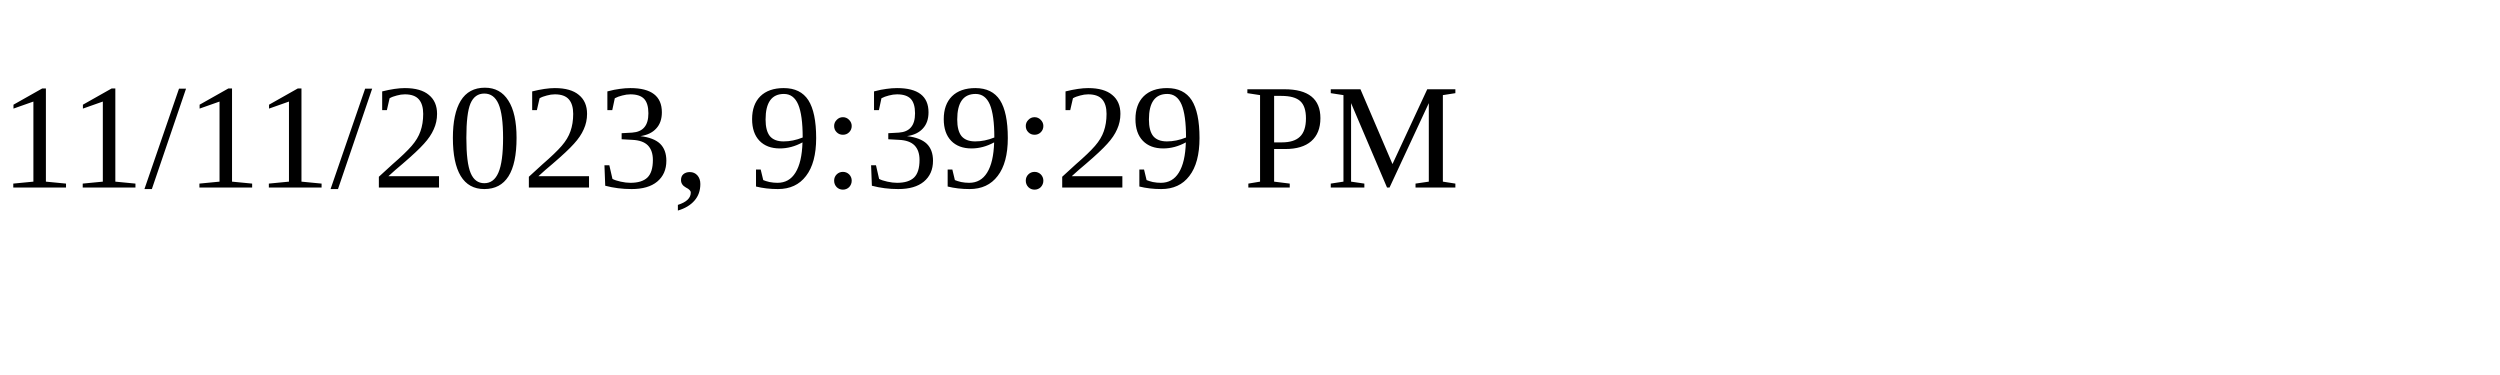
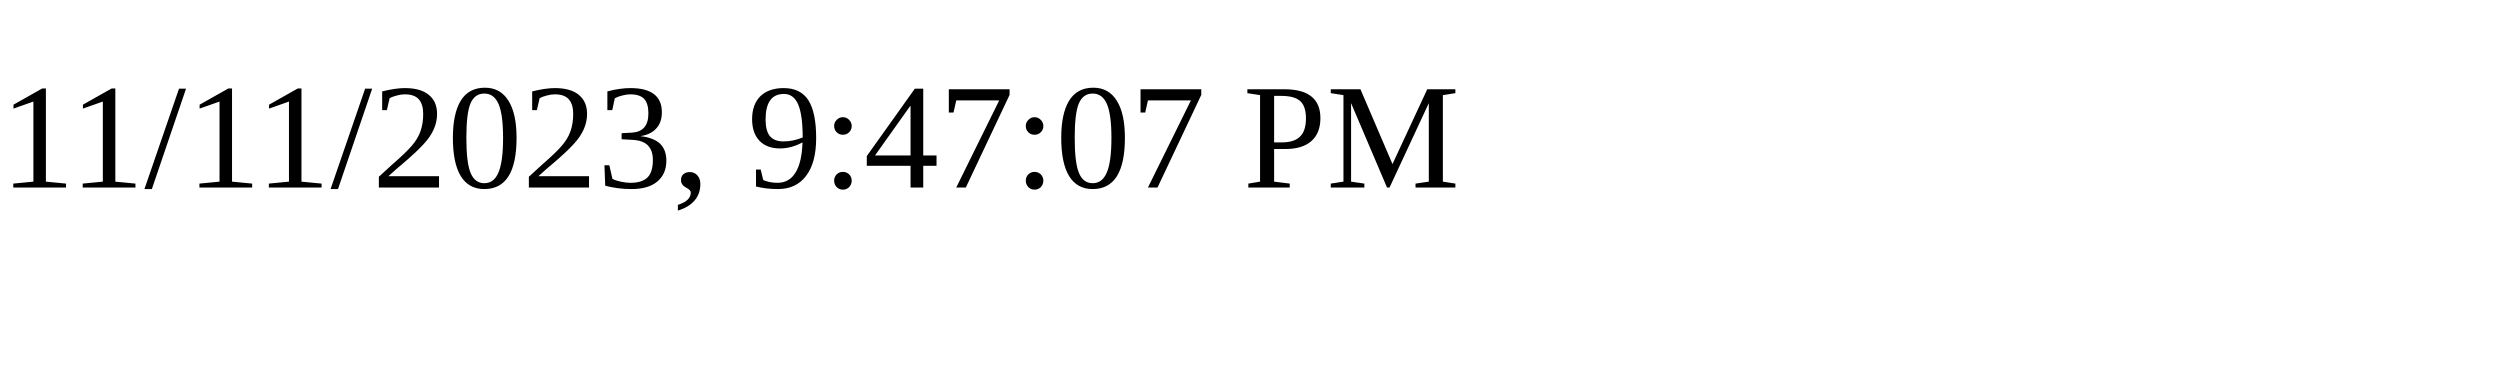
<svg xmlns="http://www.w3.org/2000/svg" height="30" width="200">
-   <text x="0" y="15">11/11/2023, 9:39:29 PM</text>
+   <text x="0" y="15">11/11/2023, 9:47:07 PM</text>
</svg>
